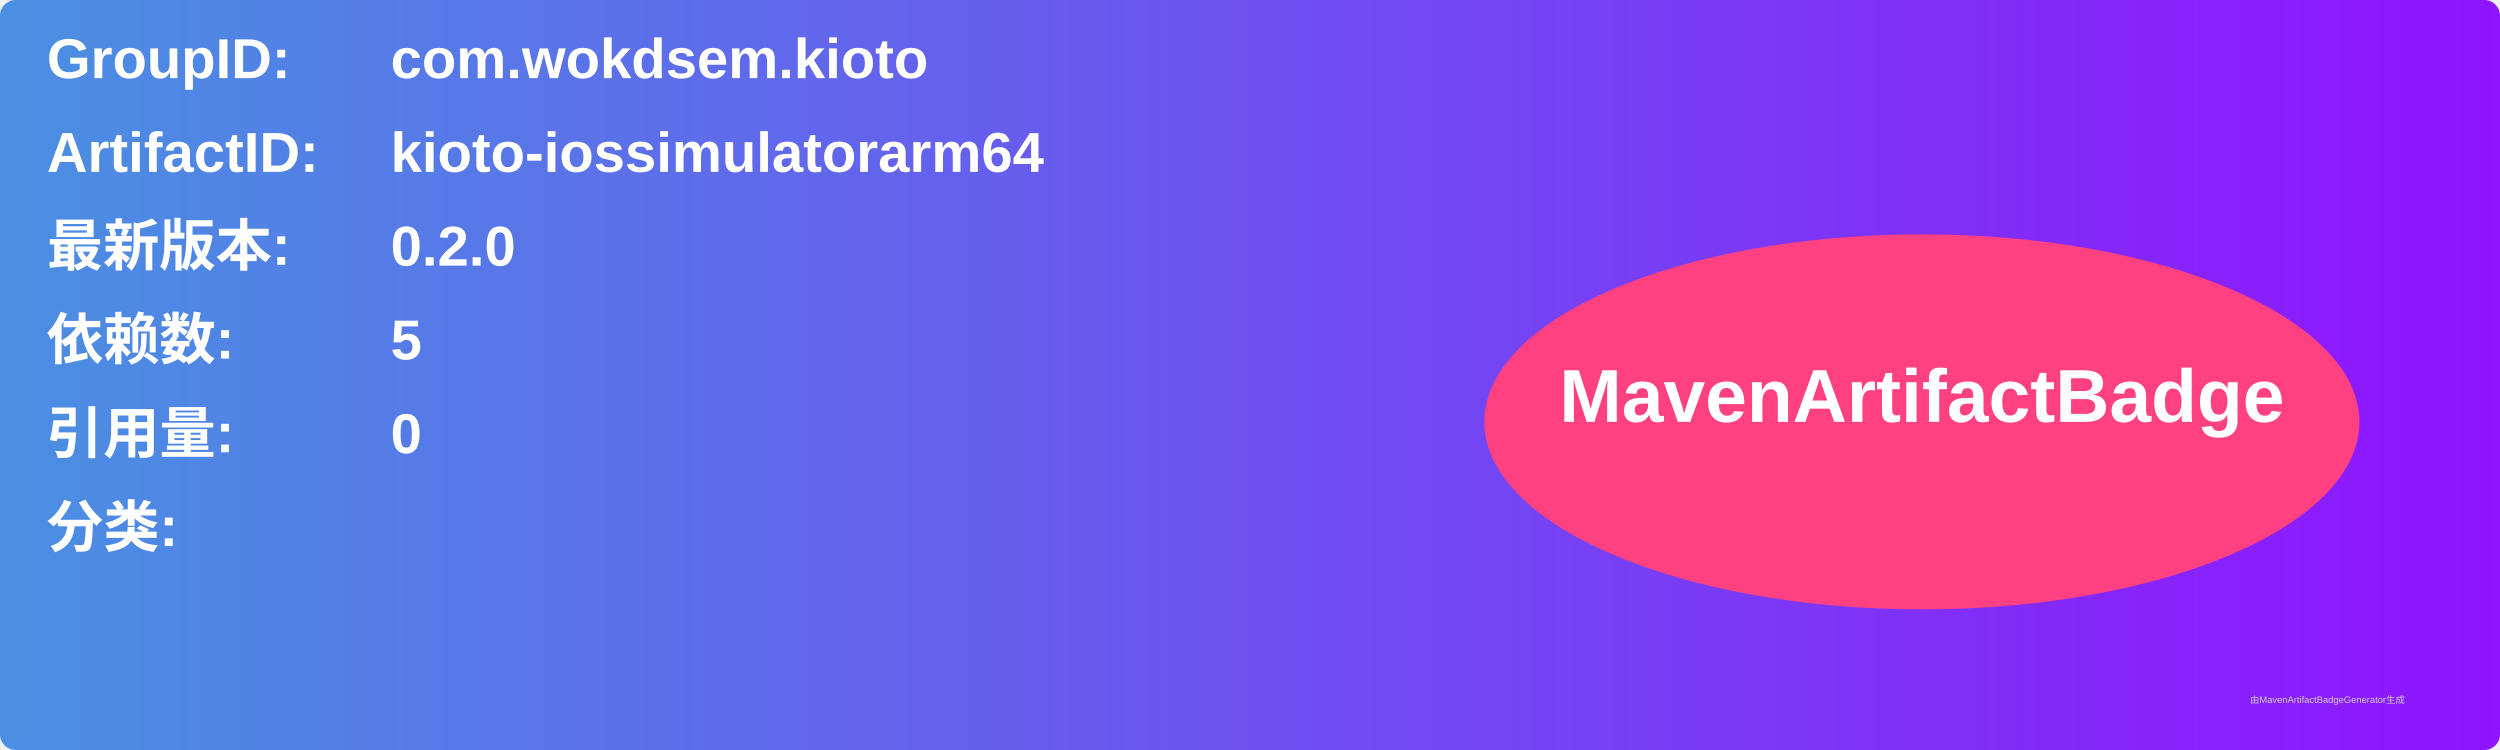
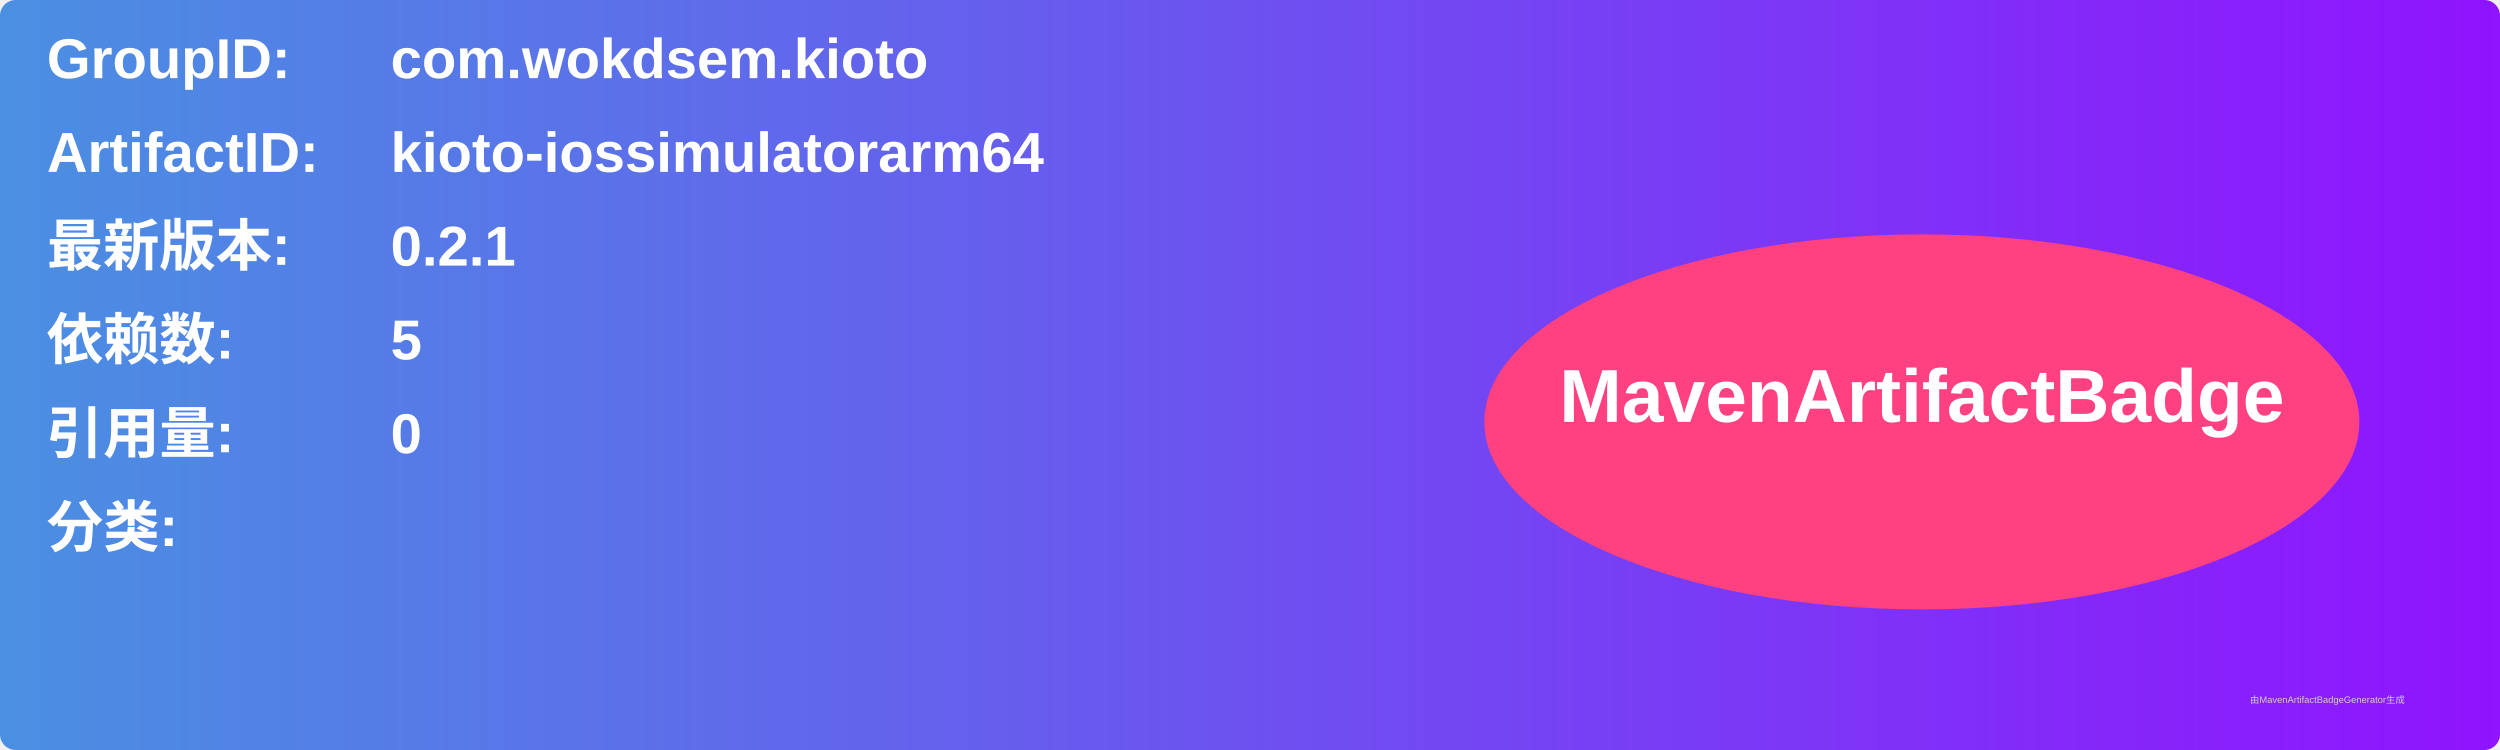
<svg xmlns="http://www.w3.org/2000/svg" width="800" height="240" viewBox="0 0 800 240">
  <linearGradient id="grad" x1="0%" y1="0%" x2="100%" y2="0%">
    <stop offset="0%" stop-color="#4a90e2" />
    <stop offset="100%" stop-color="#9013fe" />
  </linearGradient>
  <rect width="100%" height="100%" rx="5" ry="5" fill="url(#grad)" />
  <g transform="translate(15, 15)">
    <text x="0" y="10" font-family="Arial" font-size="18" fill="white" font-weight="bold" width="260">GroupID:</text>
    <text x="110" y="10" font-family="Arial" font-size="18" fill="white" font-weight="bold" width="460">com.wokdsem.kioto</text>
    <text x="0" y="40" font-family="Arial" font-size="18" fill="white" font-weight="bold" width="260">ArtifactID:</text>
    <text x="110" y="40" font-family="Arial" font-size="18" fill="white" font-weight="bold" width="460">kioto-iossimulatorarm64</text>
    <text x="0" y="70" font-family="Arial" font-size="18" fill="white" font-weight="bold">最新版本:</text>
    <text x="110" y="70" font-family="Arial" font-size="18" fill="white" font-weight="bold">
-       <tspan font-weight="bold">0.2.0</tspan>
+       <tspan font-weight="bold">0.2.1</tspan>
    </text>
    <text x="0" y="100" font-family="Arial" font-size="18" fill="white" font-weight="bold">依赖数: </text>
    <text x="110" y="100" font-family="Arial" font-size="18" fill="white">
      <tspan font-weight="bold">5</tspan>
    </text>
    <text x="0" y="130" font-family="Arial" font-size="18" fill="white" font-weight="bold">引用量: </text>
    <text x="110" y="130" font-family="Arial" font-size="18" fill="white">
      <tspan font-weight="bold">0</tspan>
    </text>
    <text x="0" y="160" font-family="Arial" font-size="18" fill="white" font-weight="bold">分类:</text>
    <text x="10" y="190" font-family="Arial" font-size="10" fill="white">
      <tspan font-weight="bold" />
    </text>
    <ellipse cx="600" cy="120" rx="140" ry="60" fill="#ff4081" />
    <text x="600" y="120" text-anchor="middle" font-family="Arial" font-size="24" fill="white" font-weight="bold">MavenArtifactBadge</text>
  </g>
  <text x="720" y="225" font-family="Arial" font-size="3" fill="#d0d0d0">由MavenArtifactBadgeGenerator生成</text>
</svg>
